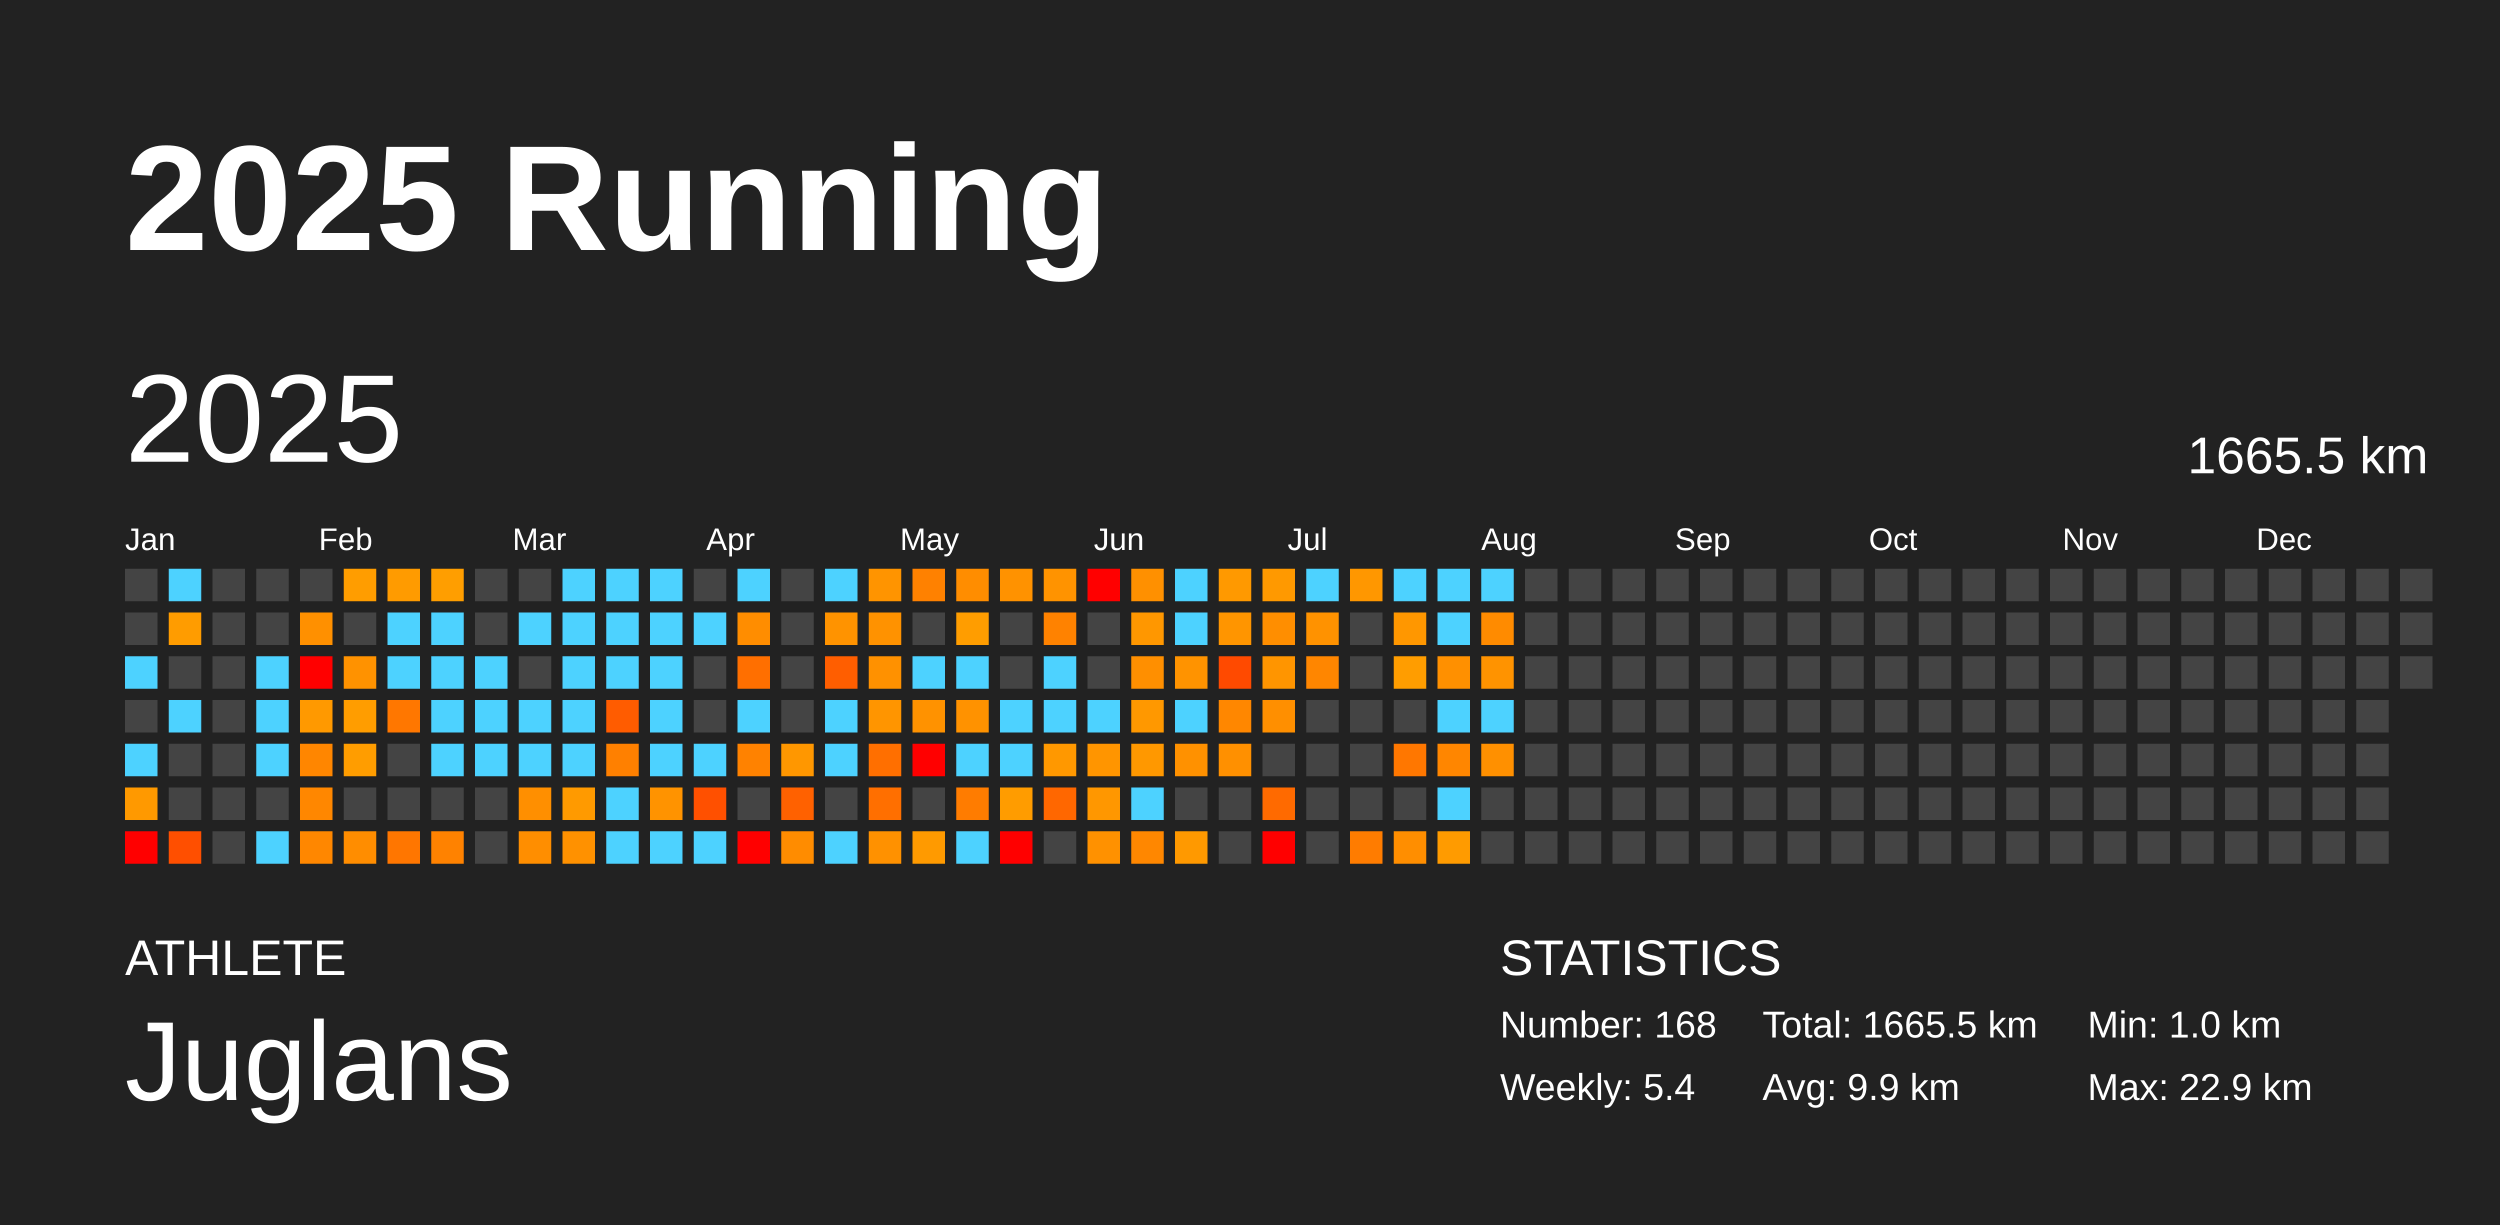
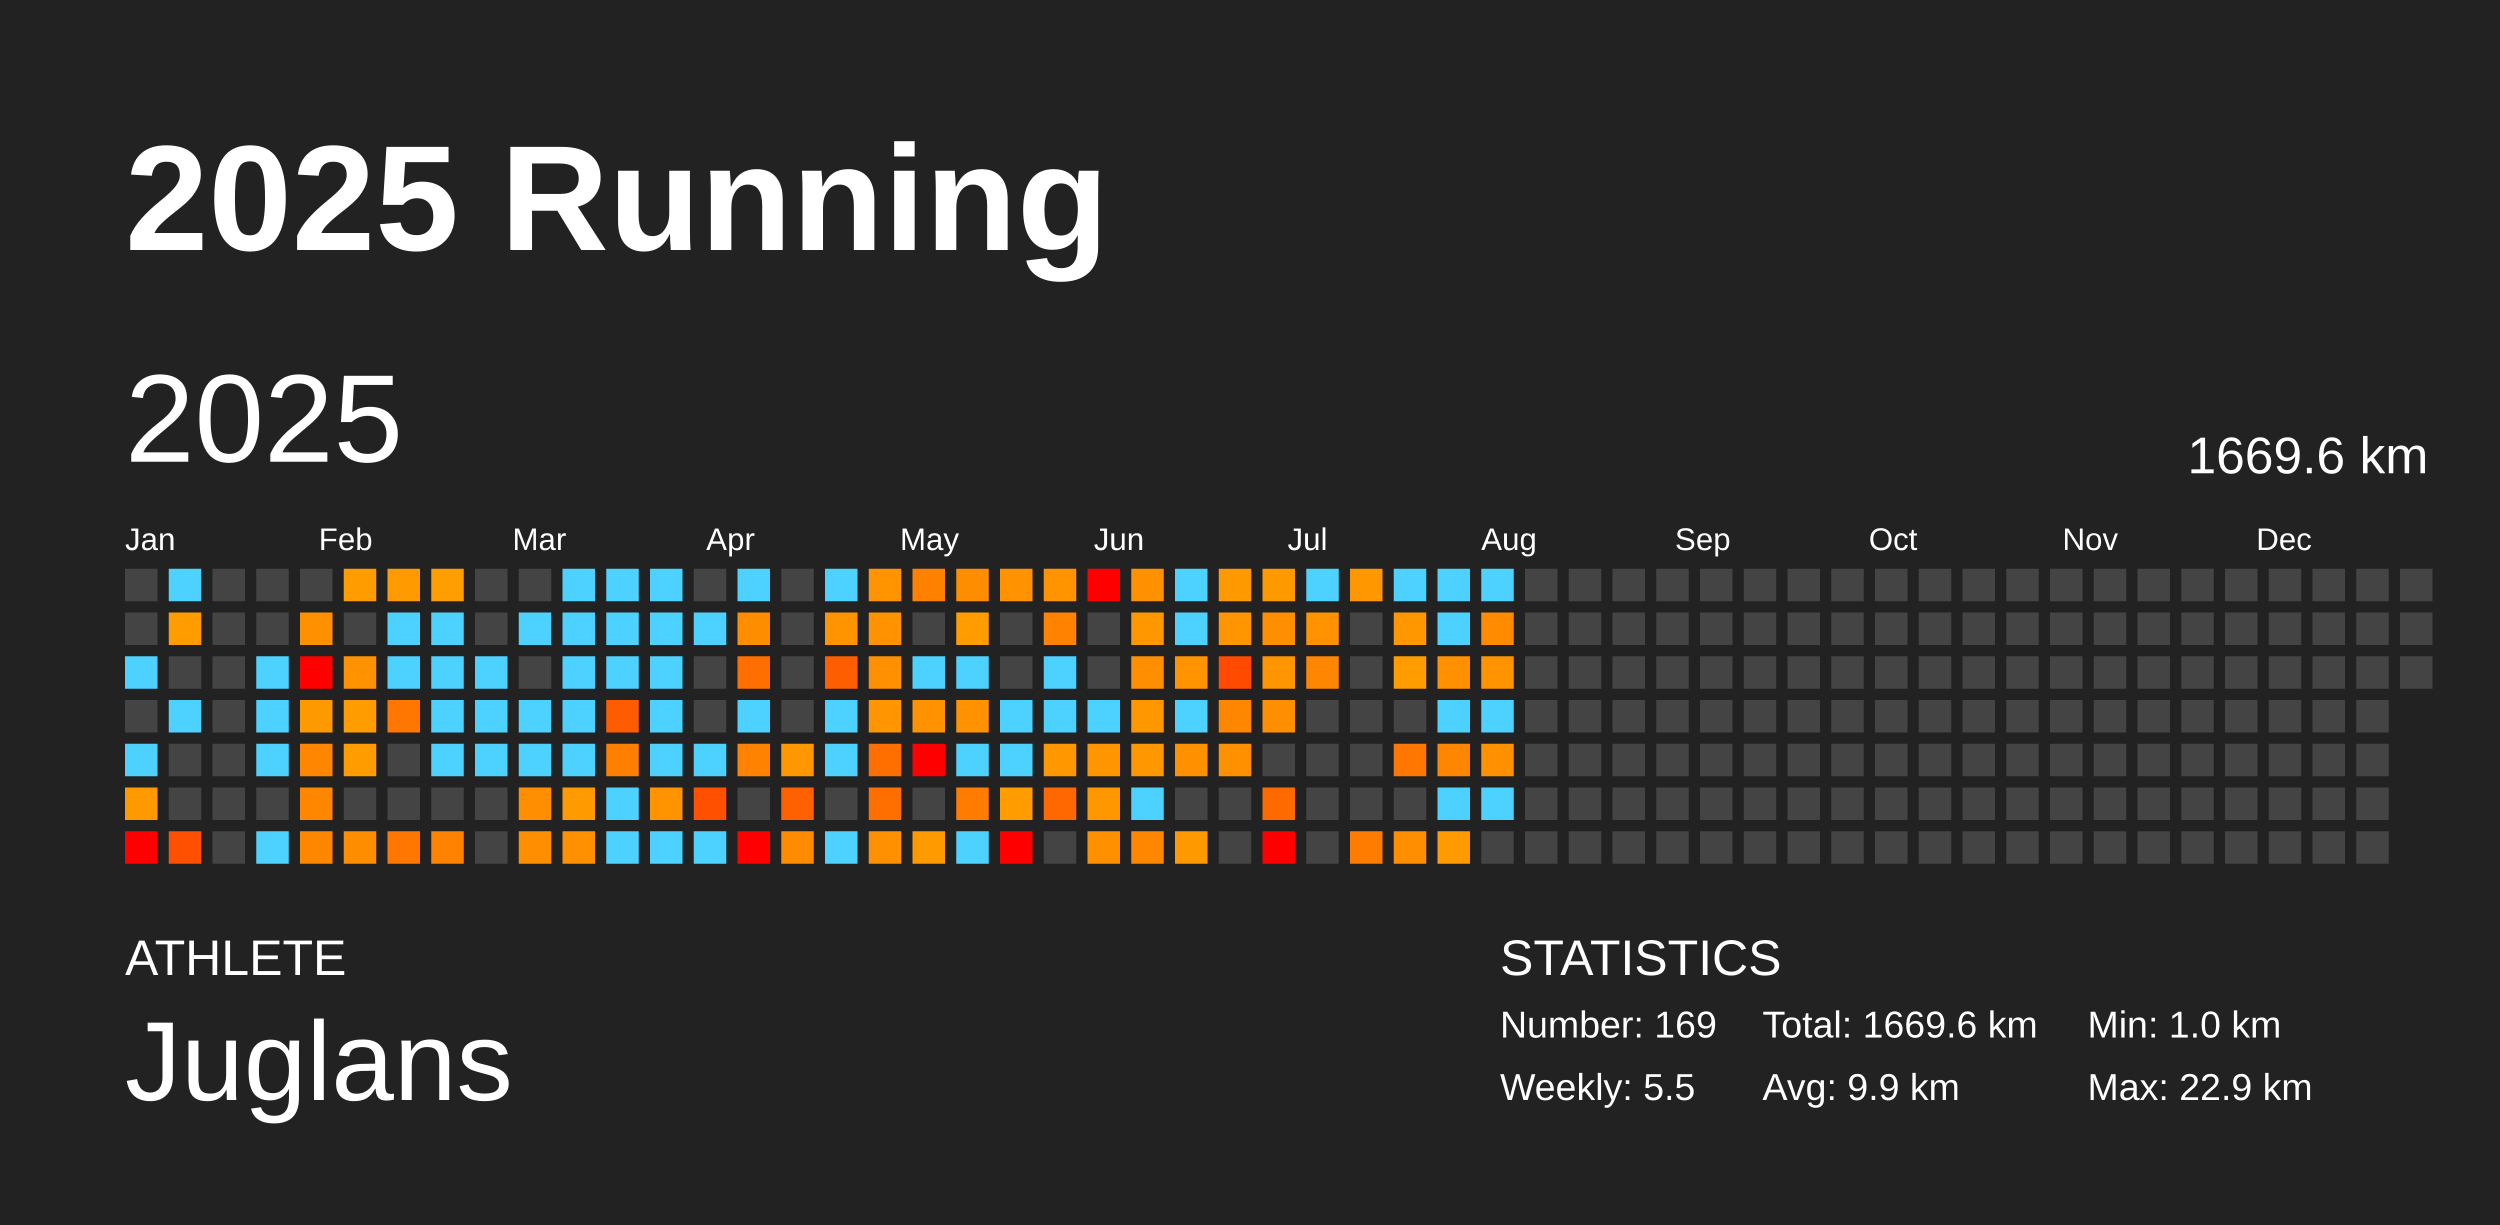
<svg xmlns="http://www.w3.org/2000/svg" baseProfile="full" height="98mm" version="1.1" viewBox="0,0,200,98" width="200mm">
  <defs />
  <rect fill="#222222" height="98" width="200" x="0" y="0" />
  <text fill="#FFFFFF" style="font-size:12px; font-family:Arial; font-weight:bold;" x="10" y="20">2025 Running</text>
  <text fill="#FFFFFF" style="font-size:4px; font-family:Arial" x="10" y="78">ATHLETE</text>
  <text fill="#FFFFFF" style="font-size:9px; font-family:Arial" x="10" y="88">Juglans</text>
  <text fill="#FFFFFF" style="font-size:4px; font-family:Arial" x="120" y="78">STATISTICS</text>
-   <text fill="#FFFFFF" style="font-size:3px; font-family:Arial" x="120" y="83">Number: 168</text>
-   <text fill="#FFFFFF" style="font-size:3px; font-family:Arial" x="120" y="88">Weekly: 5.4</text>
-   <text fill="#FFFFFF" style="font-size:3px; font-family:Arial" x="141" y="83">Total: 1665.5 km</text>
+   <text fill="#FFFFFF" style="font-size:3px; font-family:Arial" x="120" y="83">Number: 169</text>
+   <text fill="#FFFFFF" style="font-size:3px; font-family:Arial" x="120" y="88">Weekly: 5.5</text>
+   <text fill="#FFFFFF" style="font-size:3px; font-family:Arial" x="141" y="83">Total: 1669.6 km</text>
  <text fill="#FFFFFF" style="font-size:3px; font-family:Arial" x="141" y="88">Avg: 9.9 km</text>
  <text fill="#FFFFFF" style="font-size:3px; font-family:Arial" x="167" y="83">Min: 1.0 km</text>
  <text fill="#FFFFFF" style="font-size:3px; font-family:Arial" x="167" y="88">Max: 22.9 km</text>
  <text dominant-baseline="hanging" fill="#FFFFFF" style="font-size:10.0px; font-family:Arial;" x="10" y="30">2025</text>
-   <text dominant-baseline="hanging" fill="#FFFFFF" style="font-size:4.125px; font-family:Arial;" x="175" y="35">1665.5 km</text>
+   <text dominant-baseline="hanging" fill="#FFFFFF" style="font-size:4.125px; font-family:Arial;" x="175" y="35">1669.6 km</text>
  <text fill="#FFFFFF" style="font-size:2.5px; font-family:Arial" x="10.0" y="44">Jan</text>
  <text fill="#FFFFFF" style="font-size:2.5px; font-family:Arial" x="25.5" y="44">Feb</text>
  <text fill="#FFFFFF" style="font-size:2.5px; font-family:Arial" x="41.0" y="44">Mar</text>
  <text fill="#FFFFFF" style="font-size:2.5px; font-family:Arial" x="56.5" y="44">Apr</text>
  <text fill="#FFFFFF" style="font-size:2.5px; font-family:Arial" x="72.0" y="44">May</text>
  <text fill="#FFFFFF" style="font-size:2.5px; font-family:Arial" x="87.5" y="44">Jun</text>
  <text fill="#FFFFFF" style="font-size:2.5px; font-family:Arial" x="103.0" y="44">Jul</text>
  <text fill="#FFFFFF" style="font-size:2.5px; font-family:Arial" x="118.5" y="44">Aug</text>
  <text fill="#FFFFFF" style="font-size:2.5px; font-family:Arial" x="134.0" y="44">Sep</text>
  <text fill="#FFFFFF" style="font-size:2.5px; font-family:Arial" x="149.5" y="44">Oct</text>
  <text fill="#FFFFFF" style="font-size:2.5px; font-family:Arial" x="165.0" y="44">Nov</text>
  <text fill="#FFFFFF" style="font-size:2.5px; font-family:Arial" x="180.5" y="44">Dec</text>
  <rect fill="#444444" height="2.6" width="2.6" x="10.0" y="45.5" />
  <rect fill="#444444" height="2.6" width="2.6" x="10.0" y="49.0" />
  <rect fill="#4dd2ff" height="2.6" width="2.6" x="10.0" y="52.5" />
  <rect fill="#444444" height="2.6" width="2.6" x="10.0" y="56.0" />
  <rect fill="#4dd2ff" height="2.6" width="2.6" x="10.0" y="59.5" />
  <rect fill="#ff9900" height="2.6" width="2.6" x="10.0" y="63.0" />
  <rect fill="red" height="2.6" width="2.6" x="10.0" y="66.5" />
  <rect fill="#4dd2ff" height="2.6" width="2.6" x="13.5" y="45.5" />
  <rect fill="#ff9c00" height="2.6" width="2.6" x="13.5" y="49.0" />
  <rect fill="#444444" height="2.6" width="2.6" x="13.5" y="52.5" />
  <rect fill="#4dd2ff" height="2.6" width="2.6" x="13.5" y="56.0" />
  <rect fill="#444444" height="2.6" width="2.6" x="13.5" y="59.5" />
  <rect fill="#444444" height="2.6" width="2.6" x="13.5" y="63.0" />
  <rect fill="#ff4f00" height="2.6" width="2.6" x="13.5" y="66.5" />
  <rect fill="#444444" height="2.6" width="2.6" x="17.0" y="45.5" />
  <rect fill="#444444" height="2.6" width="2.6" x="17.0" y="49.0" />
  <rect fill="#444444" height="2.6" width="2.6" x="17.0" y="52.5" />
  <rect fill="#444444" height="2.6" width="2.6" x="17.0" y="56.0" />
  <rect fill="#444444" height="2.6" width="2.6" x="17.0" y="59.5" />
  <rect fill="#444444" height="2.6" width="2.6" x="17.0" y="63.0" />
  <rect fill="#444444" height="2.6" width="2.6" x="17.0" y="66.5" />
  <rect fill="#444444" height="2.6" width="2.6" x="20.5" y="45.5" />
  <rect fill="#444444" height="2.6" width="2.6" x="20.5" y="49.0" />
  <rect fill="#4dd2ff" height="2.6" width="2.6" x="20.5" y="52.5" />
  <rect fill="#4dd2ff" height="2.6" width="2.6" x="20.5" y="56.0" />
  <rect fill="#4dd2ff" height="2.6" width="2.6" x="20.5" y="59.5" />
  <rect fill="#444444" height="2.6" width="2.6" x="20.5" y="63.0" />
  <rect fill="#4dd2ff" height="2.6" width="2.6" x="20.5" y="66.5" />
  <rect fill="#444444" height="2.6" width="2.6" x="24.0" y="45.5" />
  <rect fill="#ff9000" height="2.6" width="2.6" x="24.0" y="49.0" />
  <rect fill="red" height="2.6" width="2.6" x="24.0" y="52.5" />
  <rect fill="#ff9900" height="2.6" width="2.6" x="24.0" y="56.0" />
  <rect fill="#ff8600" height="2.6" width="2.6" x="24.0" y="59.5" />
  <rect fill="#ff8700" height="2.6" width="2.6" x="24.0" y="63.0" />
  <rect fill="#ff8700" height="2.6" width="2.6" x="24.0" y="66.5" />
  <rect fill="#ff9d00" height="2.6" width="2.6" x="27.5" y="45.5" />
  <rect fill="#444444" height="2.6" width="2.6" x="27.5" y="49.0" />
  <rect fill="#ff9200" height="2.6" width="2.6" x="27.5" y="52.5" />
  <rect fill="#ff9d00" height="2.6" width="2.6" x="27.5" y="56.0" />
  <rect fill="#ff9d00" height="2.6" width="2.6" x="27.5" y="59.5" />
  <rect fill="#444444" height="2.6" width="2.6" x="27.5" y="63.0" />
  <rect fill="#ff8d00" height="2.6" width="2.6" x="27.5" y="66.5" />
  <rect fill="#ff9b00" height="2.6" width="2.6" x="31.0" y="45.5" />
  <rect fill="#4dd2ff" height="2.6" width="2.6" x="31.0" y="49.0" />
  <rect fill="#4dd2ff" height="2.6" width="2.6" x="31.0" y="52.5" />
  <rect fill="#ff7700" height="2.6" width="2.6" x="31.0" y="56.0" />
  <rect fill="#444444" height="2.6" width="2.6" x="31.0" y="59.5" />
  <rect fill="#444444" height="2.6" width="2.6" x="31.0" y="63.0" />
  <rect fill="#ff7600" height="2.6" width="2.6" x="31.0" y="66.5" />
  <rect fill="#ff9e00" height="2.6" width="2.6" x="34.5" y="45.5" />
  <rect fill="#4dd2ff" height="2.6" width="2.6" x="34.5" y="49.0" />
  <rect fill="#4dd2ff" height="2.6" width="2.6" x="34.5" y="52.5" />
  <rect fill="#4dd2ff" height="2.6" width="2.6" x="34.5" y="56.0" />
  <rect fill="#4dd2ff" height="2.6" width="2.6" x="34.5" y="59.5" />
  <rect fill="#444444" height="2.6" width="2.6" x="34.5" y="63.0" />
  <rect fill="#ff8200" height="2.6" width="2.6" x="34.5" y="66.5" />
  <rect fill="#444444" height="2.6" width="2.6" x="38.0" y="45.5" />
  <rect fill="#444444" height="2.6" width="2.6" x="38.0" y="49.0" />
  <rect fill="#4dd2ff" height="2.6" width="2.6" x="38.0" y="52.5" />
  <rect fill="#4dd2ff" height="2.6" width="2.6" x="38.0" y="56.0" />
  <rect fill="#4dd2ff" height="2.6" width="2.6" x="38.0" y="59.5" />
  <rect fill="#444444" height="2.6" width="2.6" x="38.0" y="63.0" />
  <rect fill="#444444" height="2.6" width="2.6" x="38.0" y="66.5" />
  <rect fill="#444444" height="2.6" width="2.6" x="41.5" y="45.5" />
  <rect fill="#4dd2ff" height="2.6" width="2.6" x="41.5" y="49.0" />
  <rect fill="#444444" height="2.6" width="2.6" x="41.5" y="52.5" />
  <rect fill="#4dd2ff" height="2.6" width="2.6" x="41.5" y="56.0" />
  <rect fill="#4dd2ff" height="2.6" width="2.6" x="41.5" y="59.5" />
  <rect fill="#ff8f00" height="2.6" width="2.6" x="41.5" y="63.0" />
  <rect fill="#ff8e00" height="2.6" width="2.6" x="41.5" y="66.5" />
  <rect fill="#4dd2ff" height="2.6" width="2.6" x="45.0" y="45.5" />
  <rect fill="#4dd2ff" height="2.6" width="2.6" x="45.0" y="49.0" />
  <rect fill="#4dd2ff" height="2.6" width="2.6" x="45.0" y="52.5" />
  <rect fill="#4dd2ff" height="2.6" width="2.6" x="45.0" y="56.0" />
  <rect fill="#4dd2ff" height="2.6" width="2.6" x="45.0" y="59.5" />
  <rect fill="#ff9a00" height="2.6" width="2.6" x="45.0" y="63.0" />
  <rect fill="#ff9100" height="2.6" width="2.6" x="45.0" y="66.5" />
  <rect fill="#4dd2ff" height="2.6" width="2.6" x="48.5" y="45.5" />
  <rect fill="#4dd2ff" height="2.6" width="2.6" x="48.5" y="49.0" />
  <rect fill="#4dd2ff" height="2.6" width="2.6" x="48.5" y="52.5" />
  <rect fill="#ff5c00" height="2.6" width="2.6" x="48.5" y="56.0" />
  <rect fill="#ff8000" height="2.6" width="2.6" x="48.5" y="59.5" />
  <rect fill="#4dd2ff" height="2.6" width="2.6" x="48.5" y="63.0" />
  <rect fill="#4dd2ff" height="2.6" width="2.6" x="48.5" y="66.5" />
  <rect fill="#4dd2ff" height="2.6" width="2.6" x="52.0" y="45.5" />
  <rect fill="#4dd2ff" height="2.6" width="2.6" x="52.0" y="49.0" />
  <rect fill="#4dd2ff" height="2.6" width="2.6" x="52.0" y="52.5" />
  <rect fill="#4dd2ff" height="2.6" width="2.6" x="52.0" y="56.0" />
  <rect fill="#4dd2ff" height="2.6" width="2.6" x="52.0" y="59.5" />
  <rect fill="#ff9300" height="2.6" width="2.6" x="52.0" y="63.0" />
  <rect fill="#4dd2ff" height="2.6" width="2.6" x="52.0" y="66.5" />
  <rect fill="#444444" height="2.6" width="2.6" x="55.5" y="45.5" />
  <rect fill="#4dd2ff" height="2.6" width="2.6" x="55.5" y="49.0" />
  <rect fill="#444444" height="2.6" width="2.6" x="55.5" y="52.5" />
  <rect fill="#444444" height="2.6" width="2.6" x="55.5" y="56.0" />
  <rect fill="#4dd2ff" height="2.6" width="2.6" x="55.5" y="59.5" />
  <rect fill="#ff5000" height="2.6" width="2.6" x="55.5" y="63.0" />
  <rect fill="#4dd2ff" height="2.6" width="2.6" x="55.5" y="66.5" />
  <rect fill="#4dd2ff" height="2.6" width="2.6" x="59.0" y="45.5" />
  <rect fill="#ff8d00" height="2.6" width="2.6" x="59.0" y="49.0" />
  <rect fill="#ff6f00" height="2.6" width="2.6" x="59.0" y="52.5" />
  <rect fill="#4dd2ff" height="2.6" width="2.6" x="59.0" y="56.0" />
  <rect fill="#ff8200" height="2.6" width="2.6" x="59.0" y="59.5" />
  <rect fill="#444444" height="2.6" width="2.6" x="59.0" y="63.0" />
  <rect fill="red" height="2.6" width="2.6" x="59.0" y="66.5" />
  <rect fill="#444444" height="2.6" width="2.6" x="62.5" y="45.5" />
  <rect fill="#444444" height="2.6" width="2.6" x="62.5" y="49.0" />
  <rect fill="#444444" height="2.6" width="2.6" x="62.5" y="52.5" />
  <rect fill="#444444" height="2.6" width="2.6" x="62.5" y="56.0" />
  <rect fill="#ff9700" height="2.6" width="2.6" x="62.5" y="59.5" />
  <rect fill="#ff6100" height="2.6" width="2.6" x="62.5" y="63.0" />
  <rect fill="#ff8c00" height="2.6" width="2.6" x="62.5" y="66.5" />
  <rect fill="#4dd2ff" height="2.6" width="2.6" x="66.0" y="45.5" />
  <rect fill="#ff9300" height="2.6" width="2.6" x="66.0" y="49.0" />
  <rect fill="#ff5e00" height="2.6" width="2.6" x="66.0" y="52.5" />
  <rect fill="#4dd2ff" height="2.6" width="2.6" x="66.0" y="56.0" />
  <rect fill="#4dd2ff" height="2.6" width="2.6" x="66.0" y="59.5" />
  <rect fill="#444444" height="2.6" width="2.6" x="66.0" y="63.0" />
  <rect fill="#4dd2ff" height="2.6" width="2.6" x="66.0" y="66.5" />
  <rect fill="#ff9400" height="2.6" width="2.6" x="69.5" y="45.5" />
  <rect fill="#ff9200" height="2.6" width="2.6" x="69.5" y="49.0" />
  <rect fill="#ff9100" height="2.6" width="2.6" x="69.5" y="52.5" />
  <rect fill="#ff9500" height="2.6" width="2.6" x="69.5" y="56.0" />
  <rect fill="#ff6f00" height="2.6" width="2.6" x="69.5" y="59.5" />
  <rect fill="#ff6f00" height="2.6" width="2.6" x="69.5" y="63.0" />
  <rect fill="#ff9100" height="2.6" width="2.6" x="69.5" y="66.5" />
  <rect fill="#ff8100" height="2.6" width="2.6" x="73.0" y="45.5" />
  <rect fill="#444444" height="2.6" width="2.6" x="73.0" y="49.0" />
  <rect fill="#4dd2ff" height="2.6" width="2.6" x="73.0" y="52.5" />
  <rect fill="#ff9200" height="2.6" width="2.6" x="73.0" y="56.0" />
  <rect fill="red" height="2.6" width="2.6" x="73.0" y="59.5" />
  <rect fill="#444444" height="2.6" width="2.6" x="73.0" y="63.0" />
  <rect fill="#ff9a00" height="2.6" width="2.6" x="73.0" y="66.5" />
  <rect fill="#ff8d00" height="2.6" width="2.6" x="76.5" y="45.5" />
  <rect fill="#ff9d00" height="2.6" width="2.6" x="76.5" y="49.0" />
  <rect fill="#4dd2ff" height="2.6" width="2.6" x="76.5" y="52.5" />
  <rect fill="#ff9200" height="2.6" width="2.6" x="76.5" y="56.0" />
  <rect fill="#4dd2ff" height="2.6" width="2.6" x="76.5" y="59.5" />
  <rect fill="#ff7c00" height="2.6" width="2.6" x="76.5" y="63.0" />
  <rect fill="#4dd2ff" height="2.6" width="2.6" x="76.5" y="66.5" />
  <rect fill="#ff9200" height="2.6" width="2.6" x="80.0" y="45.5" />
  <rect fill="#444444" height="2.6" width="2.6" x="80.0" y="49.0" />
  <rect fill="#444444" height="2.6" width="2.6" x="80.0" y="52.5" />
  <rect fill="#4dd2ff" height="2.6" width="2.6" x="80.0" y="56.0" />
  <rect fill="#4dd2ff" height="2.6" width="2.6" x="80.0" y="59.5" />
  <rect fill="#ff9c00" height="2.6" width="2.6" x="80.0" y="63.0" />
  <rect fill="red" height="2.6" width="2.6" x="80.0" y="66.5" />
  <rect fill="#ff9300" height="2.6" width="2.6" x="83.5" y="45.5" />
  <rect fill="#ff8200" height="2.6" width="2.6" x="83.5" y="49.0" />
  <rect fill="#4dd2ff" height="2.6" width="2.6" x="83.5" y="52.5" />
  <rect fill="#4dd2ff" height="2.6" width="2.6" x="83.5" y="56.0" />
  <rect fill="#ff9800" height="2.6" width="2.6" x="83.5" y="59.5" />
  <rect fill="#ff6700" height="2.6" width="2.6" x="83.5" y="63.0" />
  <rect fill="#444444" height="2.6" width="2.6" x="83.5" y="66.5" />
  <rect fill="red" height="2.6" width="2.6" x="87.0" y="45.5" />
  <rect fill="#444444" height="2.6" width="2.6" x="87.0" y="49.0" />
  <rect fill="#444444" height="2.6" width="2.6" x="87.0" y="52.5" />
  <rect fill="#4dd2ff" height="2.6" width="2.6" x="87.0" y="56.0" />
  <rect fill="#ff9500" height="2.6" width="2.6" x="87.0" y="59.5" />
  <rect fill="#ff9700" height="2.6" width="2.6" x="87.0" y="63.0" />
  <rect fill="#ff9100" height="2.6" width="2.6" x="87.0" y="66.5" />
  <rect fill="#ff9000" height="2.6" width="2.6" x="90.5" y="45.5" />
  <rect fill="#ff9700" height="2.6" width="2.6" x="90.5" y="49.0" />
  <rect fill="#ff8f00" height="2.6" width="2.6" x="90.5" y="52.5" />
  <rect fill="#ff9800" height="2.6" width="2.6" x="90.5" y="56.0" />
  <rect fill="#ff9800" height="2.6" width="2.6" x="90.5" y="59.5" />
  <rect fill="#4dd2ff" height="2.6" width="2.6" x="90.5" y="63.0" />
  <rect fill="#ff8700" height="2.6" width="2.6" x="90.5" y="66.5" />
  <rect fill="#4dd2ff" height="2.6" width="2.6" x="94.0" y="45.5" />
  <rect fill="#4dd2ff" height="2.6" width="2.6" x="94.0" y="49.0" />
  <rect fill="#ff9300" height="2.6" width="2.6" x="94.0" y="52.5" />
  <rect fill="#4dd2ff" height="2.6" width="2.6" x="94.0" y="56.0" />
  <rect fill="#ff9100" height="2.6" width="2.6" x="94.0" y="59.5" />
  <rect fill="#444444" height="2.6" width="2.6" x="94.0" y="63.0" />
  <rect fill="#ff9900" height="2.6" width="2.6" x="94.0" y="66.5" />
  <rect fill="#ff9900" height="2.6" width="2.6" x="97.5" y="45.5" />
  <rect fill="#ff9500" height="2.6" width="2.6" x="97.5" y="49.0" />
  <rect fill="#ff4a00" height="2.6" width="2.6" x="97.5" y="52.5" />
  <rect fill="#ff8700" height="2.6" width="2.6" x="97.5" y="56.0" />
  <rect fill="#ff9000" height="2.6" width="2.6" x="97.5" y="59.5" />
  <rect fill="#444444" height="2.6" width="2.6" x="97.5" y="63.0" />
  <rect fill="#444444" height="2.6" width="2.6" x="97.5" y="66.5" />
  <rect fill="#ff9900" height="2.6" width="2.6" x="101.0" y="45.5" />
  <rect fill="#ff8e00" height="2.6" width="2.6" x="101.0" y="49.0" />
  <rect fill="#ff9500" height="2.6" width="2.6" x="101.0" y="52.5" />
  <rect fill="#ff8f00" height="2.6" width="2.6" x="101.0" y="56.0" />
  <rect fill="#444444" height="2.6" width="2.6" x="101.0" y="59.5" />
  <rect fill="#ff6a00" height="2.6" width="2.6" x="101.0" y="63.0" />
  <rect fill="red" height="2.6" width="2.6" x="101.0" y="66.5" />
  <rect fill="#4dd2ff" height="2.6" width="2.6" x="104.5" y="45.5" />
  <rect fill="#ff9200" height="2.6" width="2.6" x="104.5" y="49.0" />
  <rect fill="#ff8600" height="2.6" width="2.6" x="104.5" y="52.5" />
  <rect fill="#444444" height="2.6" width="2.6" x="104.5" y="56.0" />
  <rect fill="#444444" height="2.6" width="2.6" x="104.5" y="59.5" />
  <rect fill="#444444" height="2.6" width="2.6" x="104.5" y="63.0" />
  <rect fill="#444444" height="2.6" width="2.6" x="104.5" y="66.5" />
  <rect fill="#ff9700" height="2.6" width="2.6" x="108.0" y="45.5" />
  <rect fill="#444444" height="2.6" width="2.6" x="108.0" y="49.0" />
  <rect fill="#444444" height="2.6" width="2.6" x="108.0" y="52.5" />
  <rect fill="#444444" height="2.6" width="2.6" x="108.0" y="56.0" />
  <rect fill="#444444" height="2.6" width="2.6" x="108.0" y="59.5" />
  <rect fill="#444444" height="2.6" width="2.6" x="108.0" y="63.0" />
  <rect fill="#ff7c00" height="2.6" width="2.6" x="108.0" y="66.5" />
  <rect fill="#4dd2ff" height="2.6" width="2.6" x="111.5" y="45.5" />
  <rect fill="#ff9700" height="2.6" width="2.6" x="111.5" y="49.0" />
  <rect fill="#ff9d00" height="2.6" width="2.6" x="111.5" y="52.5" />
  <rect fill="#444444" height="2.6" width="2.6" x="111.5" y="56.0" />
  <rect fill="#ff7700" height="2.6" width="2.6" x="111.5" y="59.5" />
  <rect fill="#444444" height="2.6" width="2.6" x="111.5" y="63.0" />
  <rect fill="#ff8e00" height="2.6" width="2.6" x="111.5" y="66.5" />
  <rect fill="#4dd2ff" height="2.6" width="2.6" x="115.0" y="45.5" />
  <rect fill="#4dd2ff" height="2.6" width="2.6" x="115.0" y="49.0" />
  <rect fill="#ff9000" height="2.6" width="2.6" x="115.0" y="52.5" />
  <rect fill="#4dd2ff" height="2.6" width="2.6" x="115.0" y="56.0" />
  <rect fill="#ff8600" height="2.6" width="2.6" x="115.0" y="59.5" />
  <rect fill="#4dd2ff" height="2.6" width="2.6" x="115.0" y="63.0" />
  <rect fill="#ff9b00" height="2.6" width="2.6" x="115.0" y="66.5" />
  <rect fill="#4dd2ff" height="2.6" width="2.6" x="118.5" y="45.5" />
  <rect fill="#ff8b00" height="2.6" width="2.6" x="118.5" y="49.0" />
  <rect fill="#ff9300" height="2.6" width="2.6" x="118.5" y="52.5" />
  <rect fill="#4dd2ff" height="2.6" width="2.6" x="118.5" y="56.0" />
  <rect fill="#ff9000" height="2.6" width="2.6" x="118.5" y="59.5" />
-   <rect fill="#444444" height="2.6" width="2.6" x="118.5" y="63.0" />
+   <rect fill="#4dd2ff" height="2.6" width="2.6" x="118.5" y="63.0" />
  <rect fill="#444444" height="2.6" width="2.6" x="118.5" y="66.5" />
  <rect fill="#444444" height="2.6" width="2.6" x="122.0" y="45.5" />
  <rect fill="#444444" height="2.6" width="2.6" x="122.0" y="49.0" />
  <rect fill="#444444" height="2.6" width="2.6" x="122.0" y="52.5" />
  <rect fill="#444444" height="2.6" width="2.6" x="122.0" y="56.0" />
  <rect fill="#444444" height="2.6" width="2.6" x="122.0" y="59.5" />
  <rect fill="#444444" height="2.6" width="2.6" x="122.0" y="63.0" />
  <rect fill="#444444" height="2.6" width="2.6" x="122.0" y="66.5" />
  <rect fill="#444444" height="2.6" width="2.6" x="125.5" y="45.5" />
  <rect fill="#444444" height="2.6" width="2.6" x="125.5" y="49.0" />
  <rect fill="#444444" height="2.6" width="2.6" x="125.5" y="52.5" />
  <rect fill="#444444" height="2.6" width="2.6" x="125.5" y="56.0" />
  <rect fill="#444444" height="2.6" width="2.6" x="125.5" y="59.5" />
  <rect fill="#444444" height="2.6" width="2.6" x="125.5" y="63.0" />
  <rect fill="#444444" height="2.6" width="2.6" x="125.5" y="66.5" />
  <rect fill="#444444" height="2.6" width="2.6" x="129.0" y="45.5" />
  <rect fill="#444444" height="2.6" width="2.6" x="129.0" y="49.0" />
  <rect fill="#444444" height="2.6" width="2.6" x="129.0" y="52.5" />
  <rect fill="#444444" height="2.6" width="2.6" x="129.0" y="56.0" />
  <rect fill="#444444" height="2.6" width="2.6" x="129.0" y="59.5" />
  <rect fill="#444444" height="2.6" width="2.6" x="129.0" y="63.0" />
  <rect fill="#444444" height="2.6" width="2.6" x="129.0" y="66.5" />
  <rect fill="#444444" height="2.6" width="2.6" x="132.5" y="45.5" />
  <rect fill="#444444" height="2.6" width="2.6" x="132.5" y="49.0" />
  <rect fill="#444444" height="2.6" width="2.6" x="132.5" y="52.5" />
  <rect fill="#444444" height="2.6" width="2.6" x="132.5" y="56.0" />
  <rect fill="#444444" height="2.6" width="2.6" x="132.5" y="59.5" />
  <rect fill="#444444" height="2.6" width="2.6" x="132.5" y="63.0" />
  <rect fill="#444444" height="2.6" width="2.6" x="132.5" y="66.5" />
  <rect fill="#444444" height="2.6" width="2.6" x="136.0" y="45.5" />
  <rect fill="#444444" height="2.6" width="2.6" x="136.0" y="49.0" />
  <rect fill="#444444" height="2.6" width="2.6" x="136.0" y="52.5" />
  <rect fill="#444444" height="2.6" width="2.6" x="136.0" y="56.0" />
  <rect fill="#444444" height="2.6" width="2.6" x="136.0" y="59.5" />
  <rect fill="#444444" height="2.6" width="2.6" x="136.0" y="63.0" />
  <rect fill="#444444" height="2.6" width="2.6" x="136.0" y="66.5" />
  <rect fill="#444444" height="2.6" width="2.6" x="139.5" y="45.5" />
  <rect fill="#444444" height="2.6" width="2.6" x="139.5" y="49.0" />
  <rect fill="#444444" height="2.6" width="2.6" x="139.5" y="52.5" />
  <rect fill="#444444" height="2.6" width="2.6" x="139.5" y="56.0" />
  <rect fill="#444444" height="2.6" width="2.6" x="139.5" y="59.5" />
  <rect fill="#444444" height="2.6" width="2.6" x="139.5" y="63.0" />
  <rect fill="#444444" height="2.6" width="2.6" x="139.5" y="66.5" />
  <rect fill="#444444" height="2.6" width="2.6" x="143.0" y="45.5" />
  <rect fill="#444444" height="2.6" width="2.6" x="143.0" y="49.0" />
  <rect fill="#444444" height="2.6" width="2.6" x="143.0" y="52.5" />
  <rect fill="#444444" height="2.6" width="2.6" x="143.0" y="56.0" />
  <rect fill="#444444" height="2.6" width="2.6" x="143.0" y="59.5" />
  <rect fill="#444444" height="2.6" width="2.6" x="143.0" y="63.0" />
  <rect fill="#444444" height="2.6" width="2.6" x="143.0" y="66.5" />
  <rect fill="#444444" height="2.6" width="2.6" x="146.5" y="45.5" />
  <rect fill="#444444" height="2.6" width="2.6" x="146.5" y="49.0" />
  <rect fill="#444444" height="2.6" width="2.6" x="146.5" y="52.5" />
  <rect fill="#444444" height="2.6" width="2.6" x="146.5" y="56.0" />
  <rect fill="#444444" height="2.6" width="2.6" x="146.5" y="59.5" />
  <rect fill="#444444" height="2.6" width="2.6" x="146.5" y="63.0" />
  <rect fill="#444444" height="2.6" width="2.6" x="146.5" y="66.5" />
  <rect fill="#444444" height="2.6" width="2.6" x="150.0" y="45.5" />
  <rect fill="#444444" height="2.6" width="2.6" x="150.0" y="49.0" />
  <rect fill="#444444" height="2.6" width="2.6" x="150.0" y="52.5" />
  <rect fill="#444444" height="2.6" width="2.6" x="150.0" y="56.0" />
  <rect fill="#444444" height="2.6" width="2.6" x="150.0" y="59.5" />
  <rect fill="#444444" height="2.6" width="2.6" x="150.0" y="63.0" />
  <rect fill="#444444" height="2.6" width="2.6" x="150.0" y="66.5" />
  <rect fill="#444444" height="2.6" width="2.6" x="153.5" y="45.5" />
  <rect fill="#444444" height="2.6" width="2.6" x="153.5" y="49.0" />
  <rect fill="#444444" height="2.6" width="2.6" x="153.5" y="52.5" />
  <rect fill="#444444" height="2.6" width="2.6" x="153.5" y="56.0" />
  <rect fill="#444444" height="2.6" width="2.6" x="153.5" y="59.5" />
  <rect fill="#444444" height="2.6" width="2.6" x="153.5" y="63.0" />
  <rect fill="#444444" height="2.6" width="2.6" x="153.5" y="66.5" />
  <rect fill="#444444" height="2.6" width="2.6" x="157.0" y="45.5" />
  <rect fill="#444444" height="2.6" width="2.6" x="157.0" y="49.0" />
  <rect fill="#444444" height="2.6" width="2.6" x="157.0" y="52.5" />
  <rect fill="#444444" height="2.6" width="2.6" x="157.0" y="56.0" />
  <rect fill="#444444" height="2.6" width="2.6" x="157.0" y="59.5" />
  <rect fill="#444444" height="2.6" width="2.6" x="157.0" y="63.0" />
  <rect fill="#444444" height="2.6" width="2.6" x="157.0" y="66.5" />
  <rect fill="#444444" height="2.6" width="2.6" x="160.5" y="45.5" />
  <rect fill="#444444" height="2.6" width="2.6" x="160.5" y="49.0" />
  <rect fill="#444444" height="2.6" width="2.6" x="160.5" y="52.5" />
  <rect fill="#444444" height="2.6" width="2.6" x="160.5" y="56.0" />
  <rect fill="#444444" height="2.6" width="2.6" x="160.5" y="59.5" />
  <rect fill="#444444" height="2.6" width="2.6" x="160.5" y="63.0" />
  <rect fill="#444444" height="2.6" width="2.6" x="160.5" y="66.5" />
  <rect fill="#444444" height="2.6" width="2.6" x="164.0" y="45.5" />
  <rect fill="#444444" height="2.6" width="2.6" x="164.0" y="49.0" />
  <rect fill="#444444" height="2.6" width="2.6" x="164.0" y="52.5" />
  <rect fill="#444444" height="2.6" width="2.6" x="164.0" y="56.0" />
  <rect fill="#444444" height="2.6" width="2.6" x="164.0" y="59.5" />
  <rect fill="#444444" height="2.6" width="2.6" x="164.0" y="63.0" />
  <rect fill="#444444" height="2.6" width="2.6" x="164.0" y="66.5" />
  <rect fill="#444444" height="2.6" width="2.6" x="167.5" y="45.5" />
  <rect fill="#444444" height="2.6" width="2.6" x="167.5" y="49.0" />
  <rect fill="#444444" height="2.6" width="2.6" x="167.5" y="52.5" />
  <rect fill="#444444" height="2.6" width="2.6" x="167.5" y="56.0" />
  <rect fill="#444444" height="2.6" width="2.6" x="167.5" y="59.5" />
  <rect fill="#444444" height="2.6" width="2.6" x="167.5" y="63.0" />
  <rect fill="#444444" height="2.6" width="2.6" x="167.5" y="66.5" />
  <rect fill="#444444" height="2.6" width="2.6" x="171.0" y="45.5" />
  <rect fill="#444444" height="2.6" width="2.6" x="171.0" y="49.0" />
  <rect fill="#444444" height="2.6" width="2.6" x="171.0" y="52.5" />
  <rect fill="#444444" height="2.6" width="2.6" x="171.0" y="56.0" />
  <rect fill="#444444" height="2.6" width="2.6" x="171.0" y="59.5" />
  <rect fill="#444444" height="2.6" width="2.6" x="171.0" y="63.0" />
  <rect fill="#444444" height="2.6" width="2.6" x="171.0" y="66.5" />
  <rect fill="#444444" height="2.6" width="2.6" x="174.5" y="45.5" />
  <rect fill="#444444" height="2.6" width="2.6" x="174.5" y="49.0" />
  <rect fill="#444444" height="2.6" width="2.6" x="174.5" y="52.5" />
  <rect fill="#444444" height="2.6" width="2.6" x="174.5" y="56.0" />
  <rect fill="#444444" height="2.6" width="2.6" x="174.5" y="59.5" />
  <rect fill="#444444" height="2.6" width="2.6" x="174.5" y="63.0" />
  <rect fill="#444444" height="2.6" width="2.6" x="174.5" y="66.5" />
  <rect fill="#444444" height="2.6" width="2.6" x="178.0" y="45.5" />
  <rect fill="#444444" height="2.6" width="2.6" x="178.0" y="49.0" />
  <rect fill="#444444" height="2.6" width="2.6" x="178.0" y="52.5" />
  <rect fill="#444444" height="2.6" width="2.6" x="178.0" y="56.0" />
  <rect fill="#444444" height="2.6" width="2.6" x="178.0" y="59.5" />
  <rect fill="#444444" height="2.6" width="2.6" x="178.0" y="63.0" />
  <rect fill="#444444" height="2.6" width="2.6" x="178.0" y="66.5" />
  <rect fill="#444444" height="2.6" width="2.6" x="181.5" y="45.5" />
  <rect fill="#444444" height="2.6" width="2.6" x="181.5" y="49.0" />
  <rect fill="#444444" height="2.6" width="2.6" x="181.5" y="52.5" />
  <rect fill="#444444" height="2.6" width="2.6" x="181.5" y="56.0" />
  <rect fill="#444444" height="2.6" width="2.6" x="181.5" y="59.5" />
  <rect fill="#444444" height="2.6" width="2.6" x="181.5" y="63.0" />
  <rect fill="#444444" height="2.6" width="2.6" x="181.5" y="66.5" />
  <rect fill="#444444" height="2.6" width="2.6" x="185.0" y="45.5" />
  <rect fill="#444444" height="2.6" width="2.6" x="185.0" y="49.0" />
  <rect fill="#444444" height="2.6" width="2.6" x="185.0" y="52.5" />
  <rect fill="#444444" height="2.6" width="2.6" x="185.0" y="56.0" />
  <rect fill="#444444" height="2.6" width="2.6" x="185.0" y="59.5" />
  <rect fill="#444444" height="2.6" width="2.6" x="185.0" y="63.0" />
  <rect fill="#444444" height="2.6" width="2.6" x="185.0" y="66.5" />
  <rect fill="#444444" height="2.6" width="2.6" x="188.5" y="45.5" />
  <rect fill="#444444" height="2.6" width="2.6" x="188.5" y="49.0" />
  <rect fill="#444444" height="2.6" width="2.6" x="188.5" y="52.5" />
  <rect fill="#444444" height="2.6" width="2.6" x="188.5" y="56.0" />
  <rect fill="#444444" height="2.6" width="2.6" x="188.5" y="59.5" />
  <rect fill="#444444" height="2.6" width="2.6" x="188.5" y="63.0" />
  <rect fill="#444444" height="2.6" width="2.6" x="188.5" y="66.5" />
  <rect fill="#444444" height="2.6" width="2.6" x="192.0" y="45.5" />
  <rect fill="#444444" height="2.6" width="2.6" x="192.0" y="49.0" />
  <rect fill="#444444" height="2.6" width="2.6" x="192.0" y="52.5" />
</svg>
